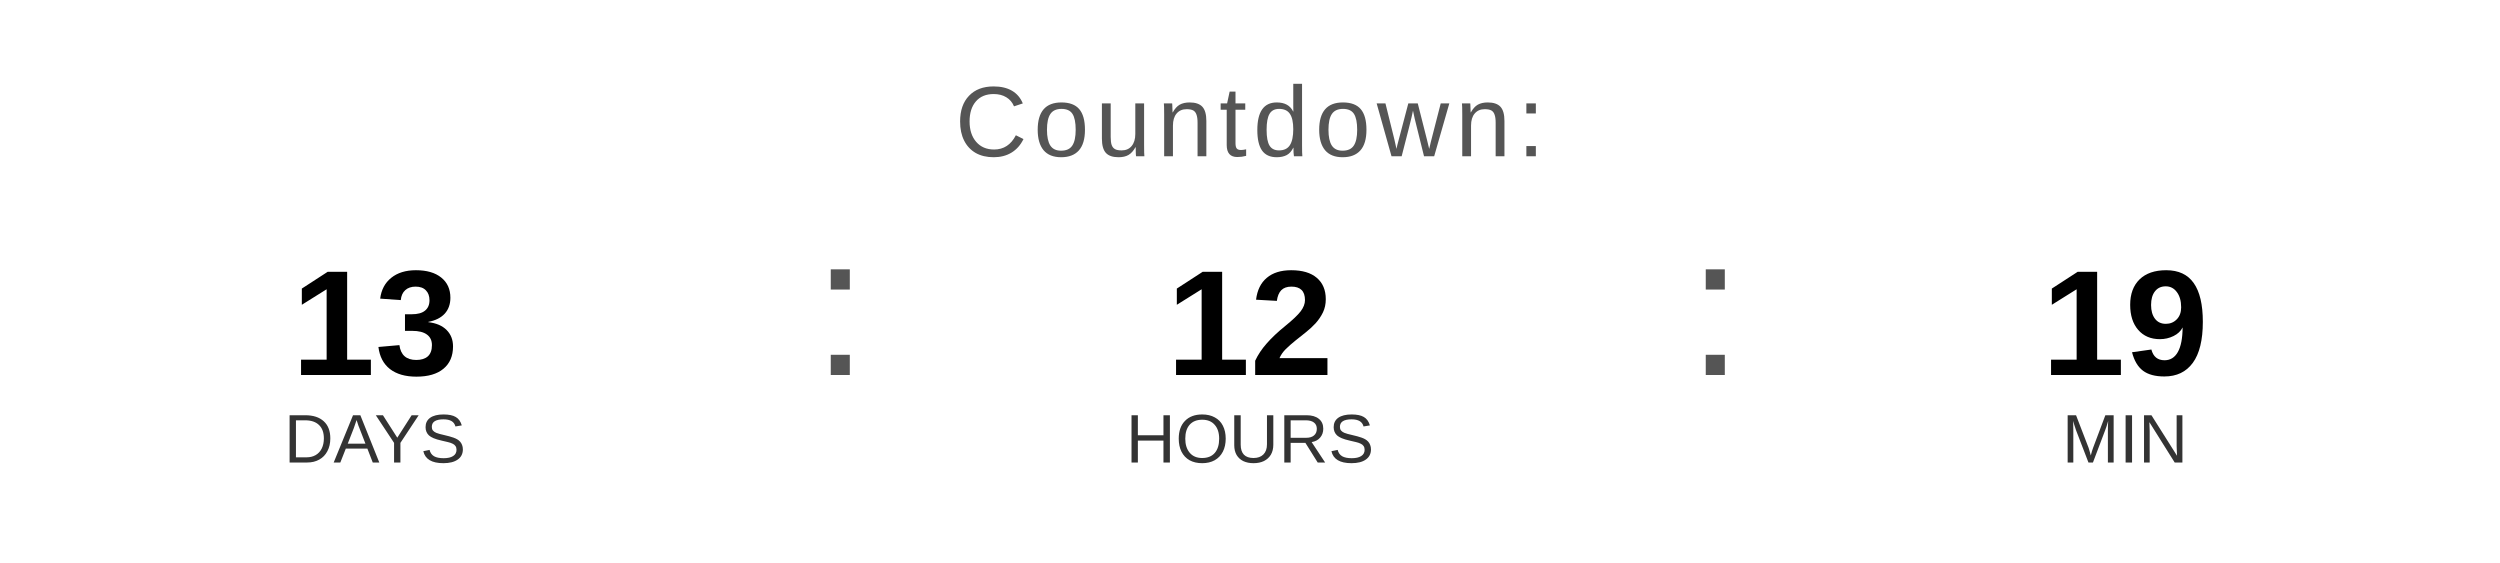
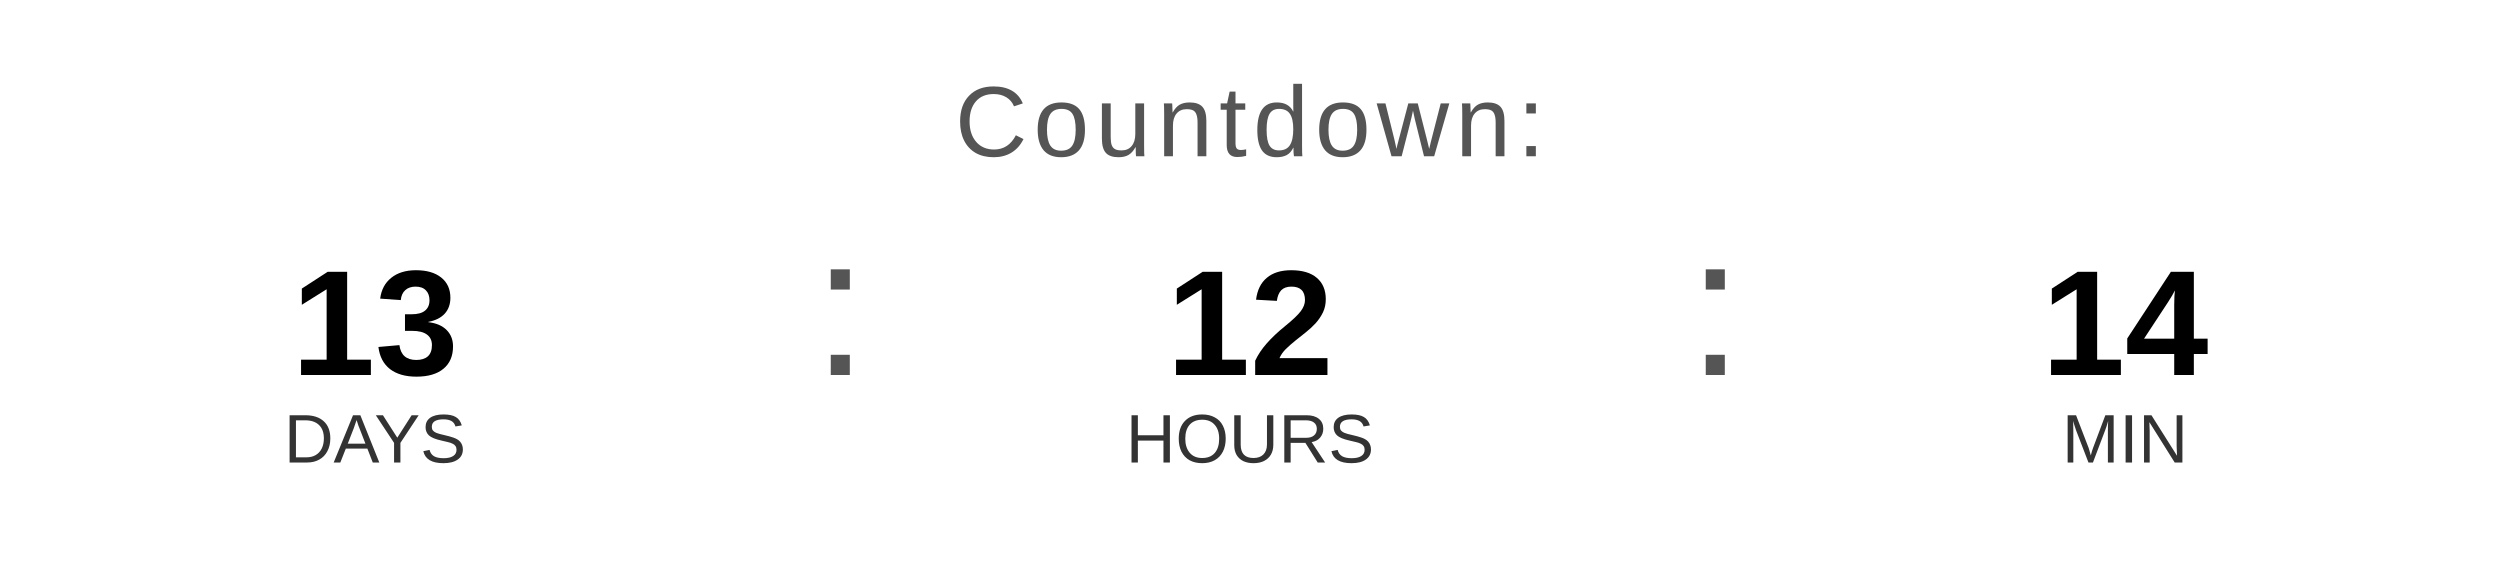
<svg xmlns="http://www.w3.org/2000/svg" width="400" height="90" viewBox="0 0 400 90">
  <text x="200" y="25" font-family="Arial, Helvetica, sans-serif" font-size="16" fill="#555555" text-anchor="middle" letter-spacing="1">
    Countdown:
  </text>
  <text x="60" y="60" font-family="Arial, Helvetica, sans-serif" font-size="24" font-weight="bold" fill="#000000" text-anchor="middle">13</text>
  <text x="60" y="74" font-family="Arial, Helvetica, sans-serif" font-size="11" fill="#333333" text-anchor="middle">DAYS</text>
  <text x="130" y="60" font-family="Arial, sans-serif" font-size="32" fill="#555555">:</text>
  <text x="200" y="60" font-family="Arial, Helvetica, sans-serif" font-size="24" font-weight="bold" fill="#000000" text-anchor="middle">12</text>
  <text x="200" y="74" font-family="Arial, Helvetica, sans-serif" font-size="11" fill="#333333" text-anchor="middle">HOURS</text>
  <text x="270" y="60" font-family="Arial, sans-serif" font-size="32" fill="#555555">:</text>
-   <text x="340" y="60" font-family="Arial, Helvetica, sans-serif" font-size="24" font-weight="bold" fill="#000000" text-anchor="middle">19</text>
+   <text x="340" y="60" font-family="Arial, Helvetica, sans-serif" font-size="24" font-weight="bold" fill="#000000" text-anchor="middle">14</text>
  <text x="340" y="74" font-family="Arial, Helvetica, sans-serif" font-size="11" fill="#333333" text-anchor="middle">MIN</text>
</svg>
